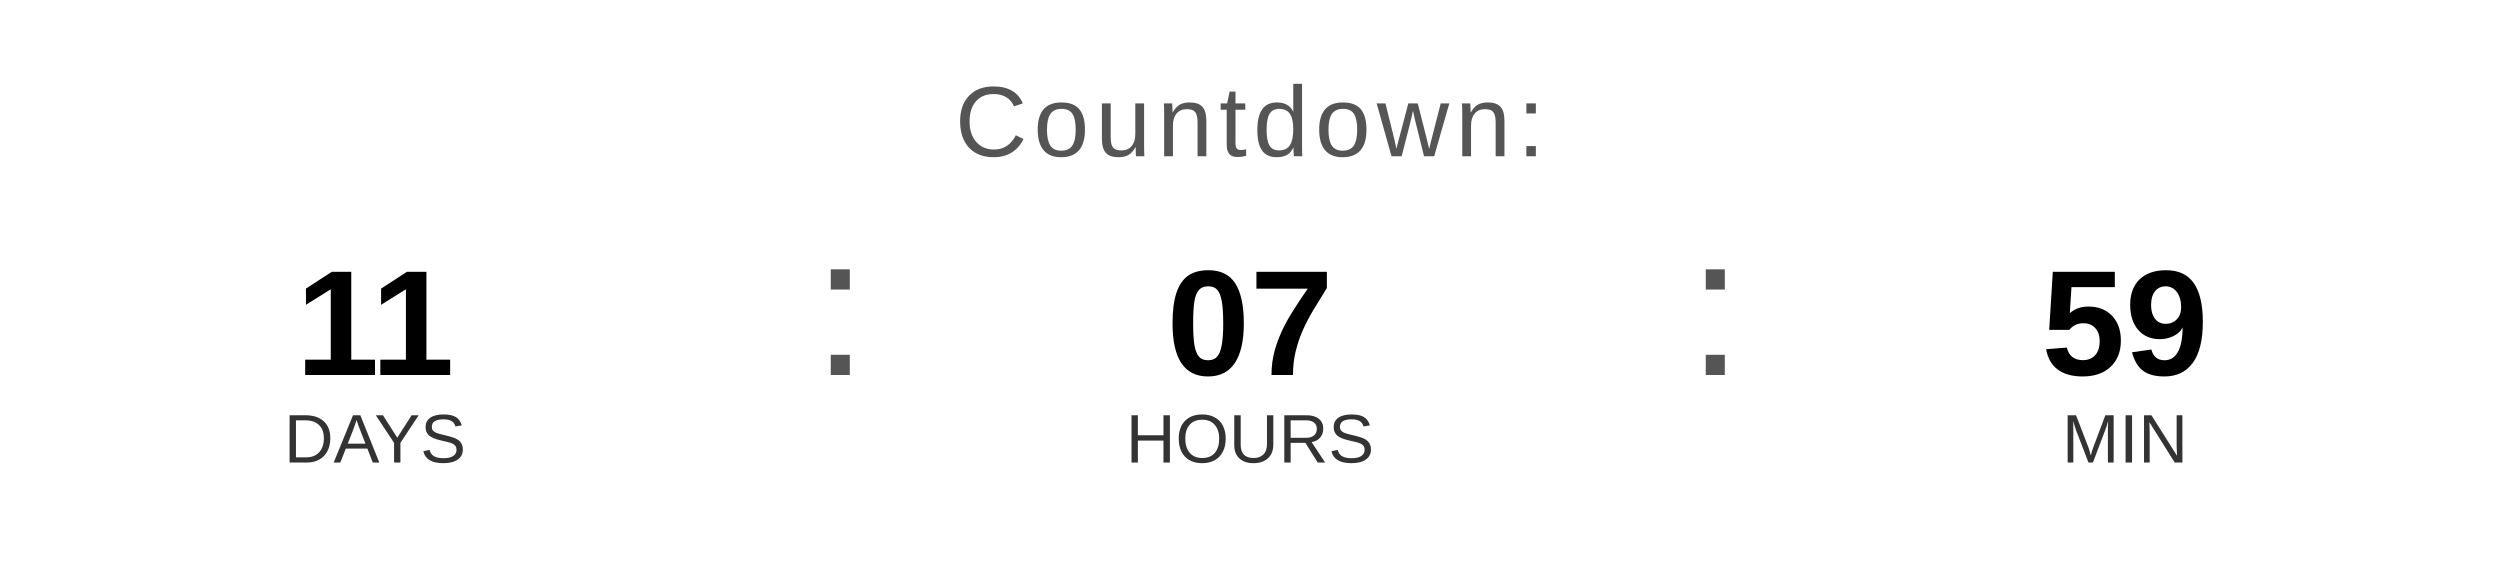
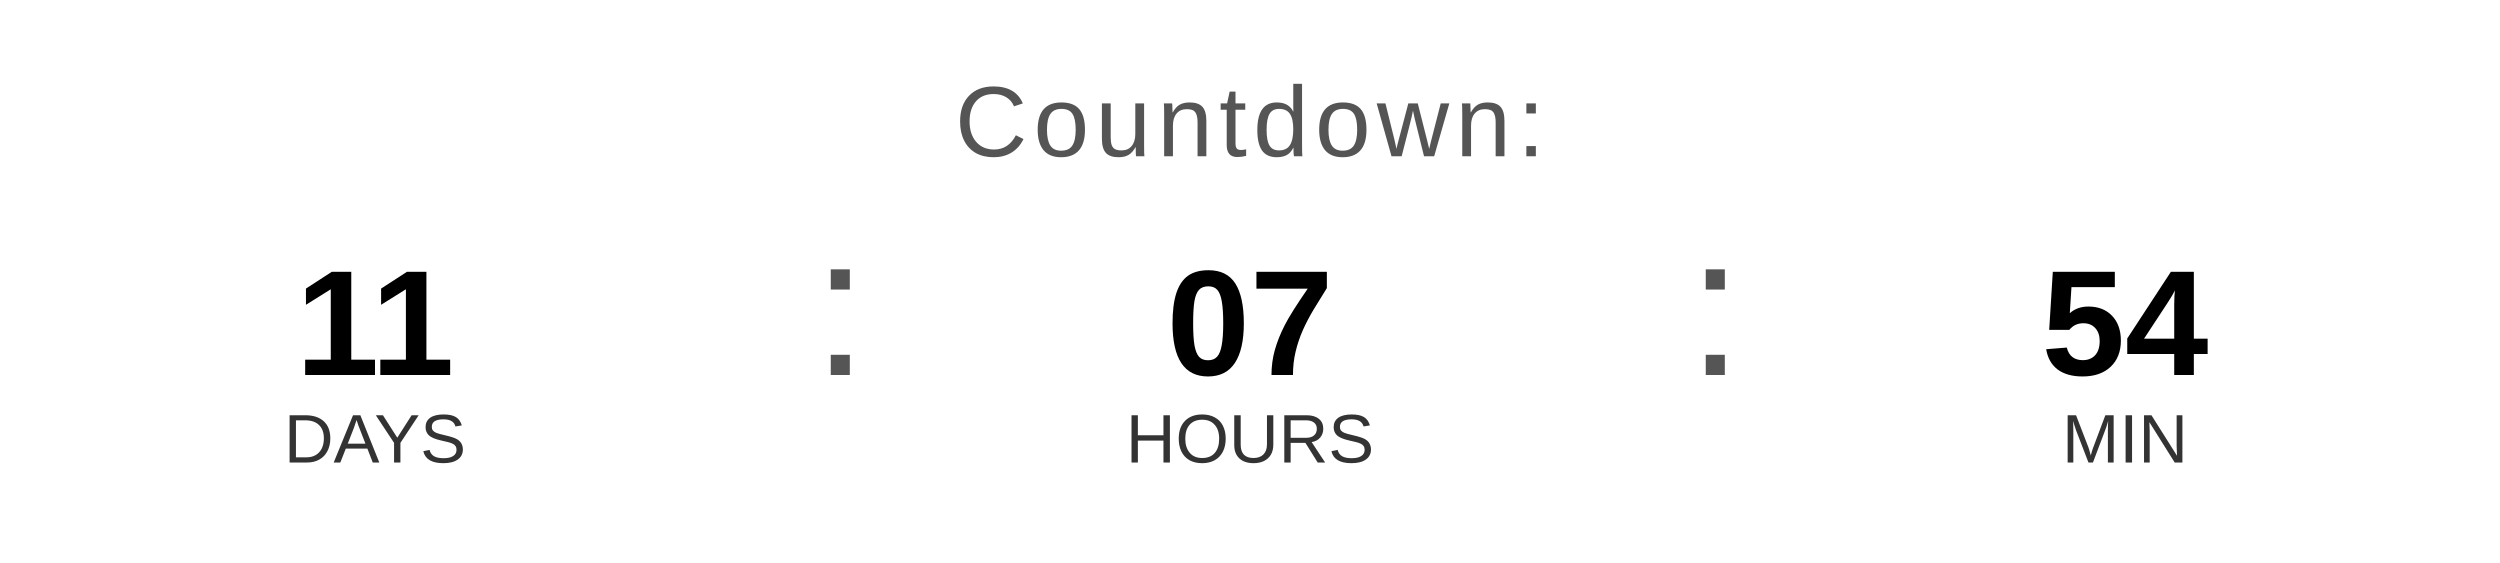
<svg xmlns="http://www.w3.org/2000/svg" width="400" height="90" viewBox="0 0 400 90">
  <text x="200" y="25" font-family="Arial, Helvetica, sans-serif" font-size="16" fill="#555555" text-anchor="middle" letter-spacing="1">
    Countdown:
  </text>
  <text x="60" y="60" font-family="Arial, Helvetica, sans-serif" font-size="24" font-weight="bold" fill="#000000" text-anchor="middle">11</text>
  <text x="60" y="74" font-family="Arial, Helvetica, sans-serif" font-size="11" fill="#333333" text-anchor="middle">DAYS</text>
  <text x="130" y="60" font-family="Arial, sans-serif" font-size="32" fill="#555555">:</text>
  <text x="200" y="60" font-family="Arial, Helvetica, sans-serif" font-size="24" font-weight="bold" fill="#000000" text-anchor="middle">07</text>
  <text x="200" y="74" font-family="Arial, Helvetica, sans-serif" font-size="11" fill="#333333" text-anchor="middle">HOURS</text>
  <text x="270" y="60" font-family="Arial, sans-serif" font-size="32" fill="#555555">:</text>
-   <text x="340" y="60" font-family="Arial, Helvetica, sans-serif" font-size="24" font-weight="bold" fill="#000000" text-anchor="middle">59</text>
+   <text x="340" y="60" font-family="Arial, Helvetica, sans-serif" font-size="24" font-weight="bold" fill="#000000" text-anchor="middle">54</text>
  <text x="340" y="74" font-family="Arial, Helvetica, sans-serif" font-size="11" fill="#333333" text-anchor="middle">MIN</text>
</svg>
